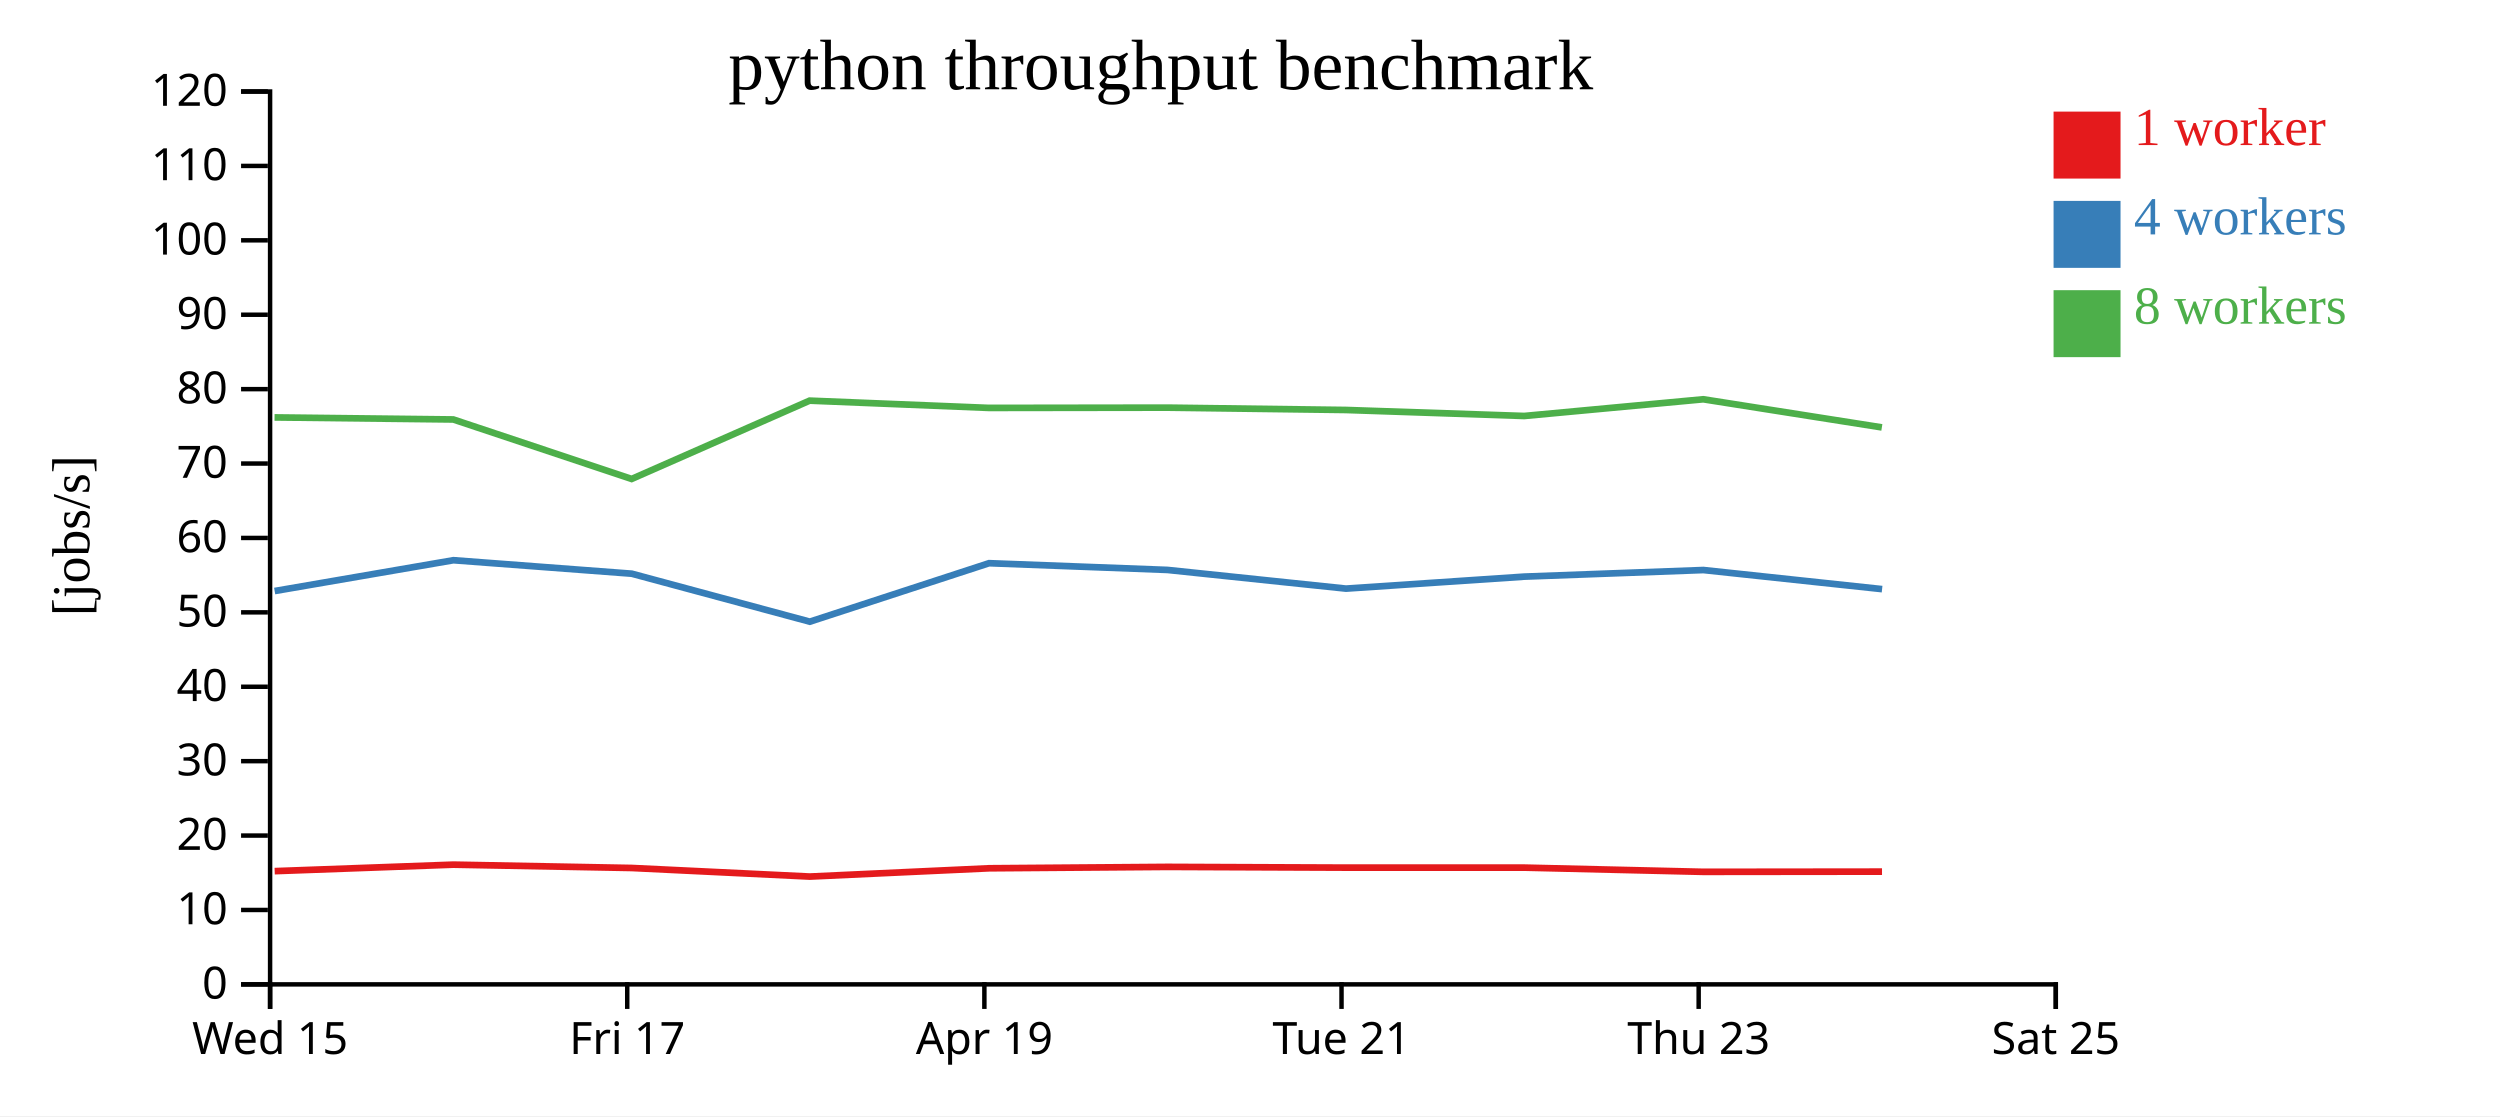
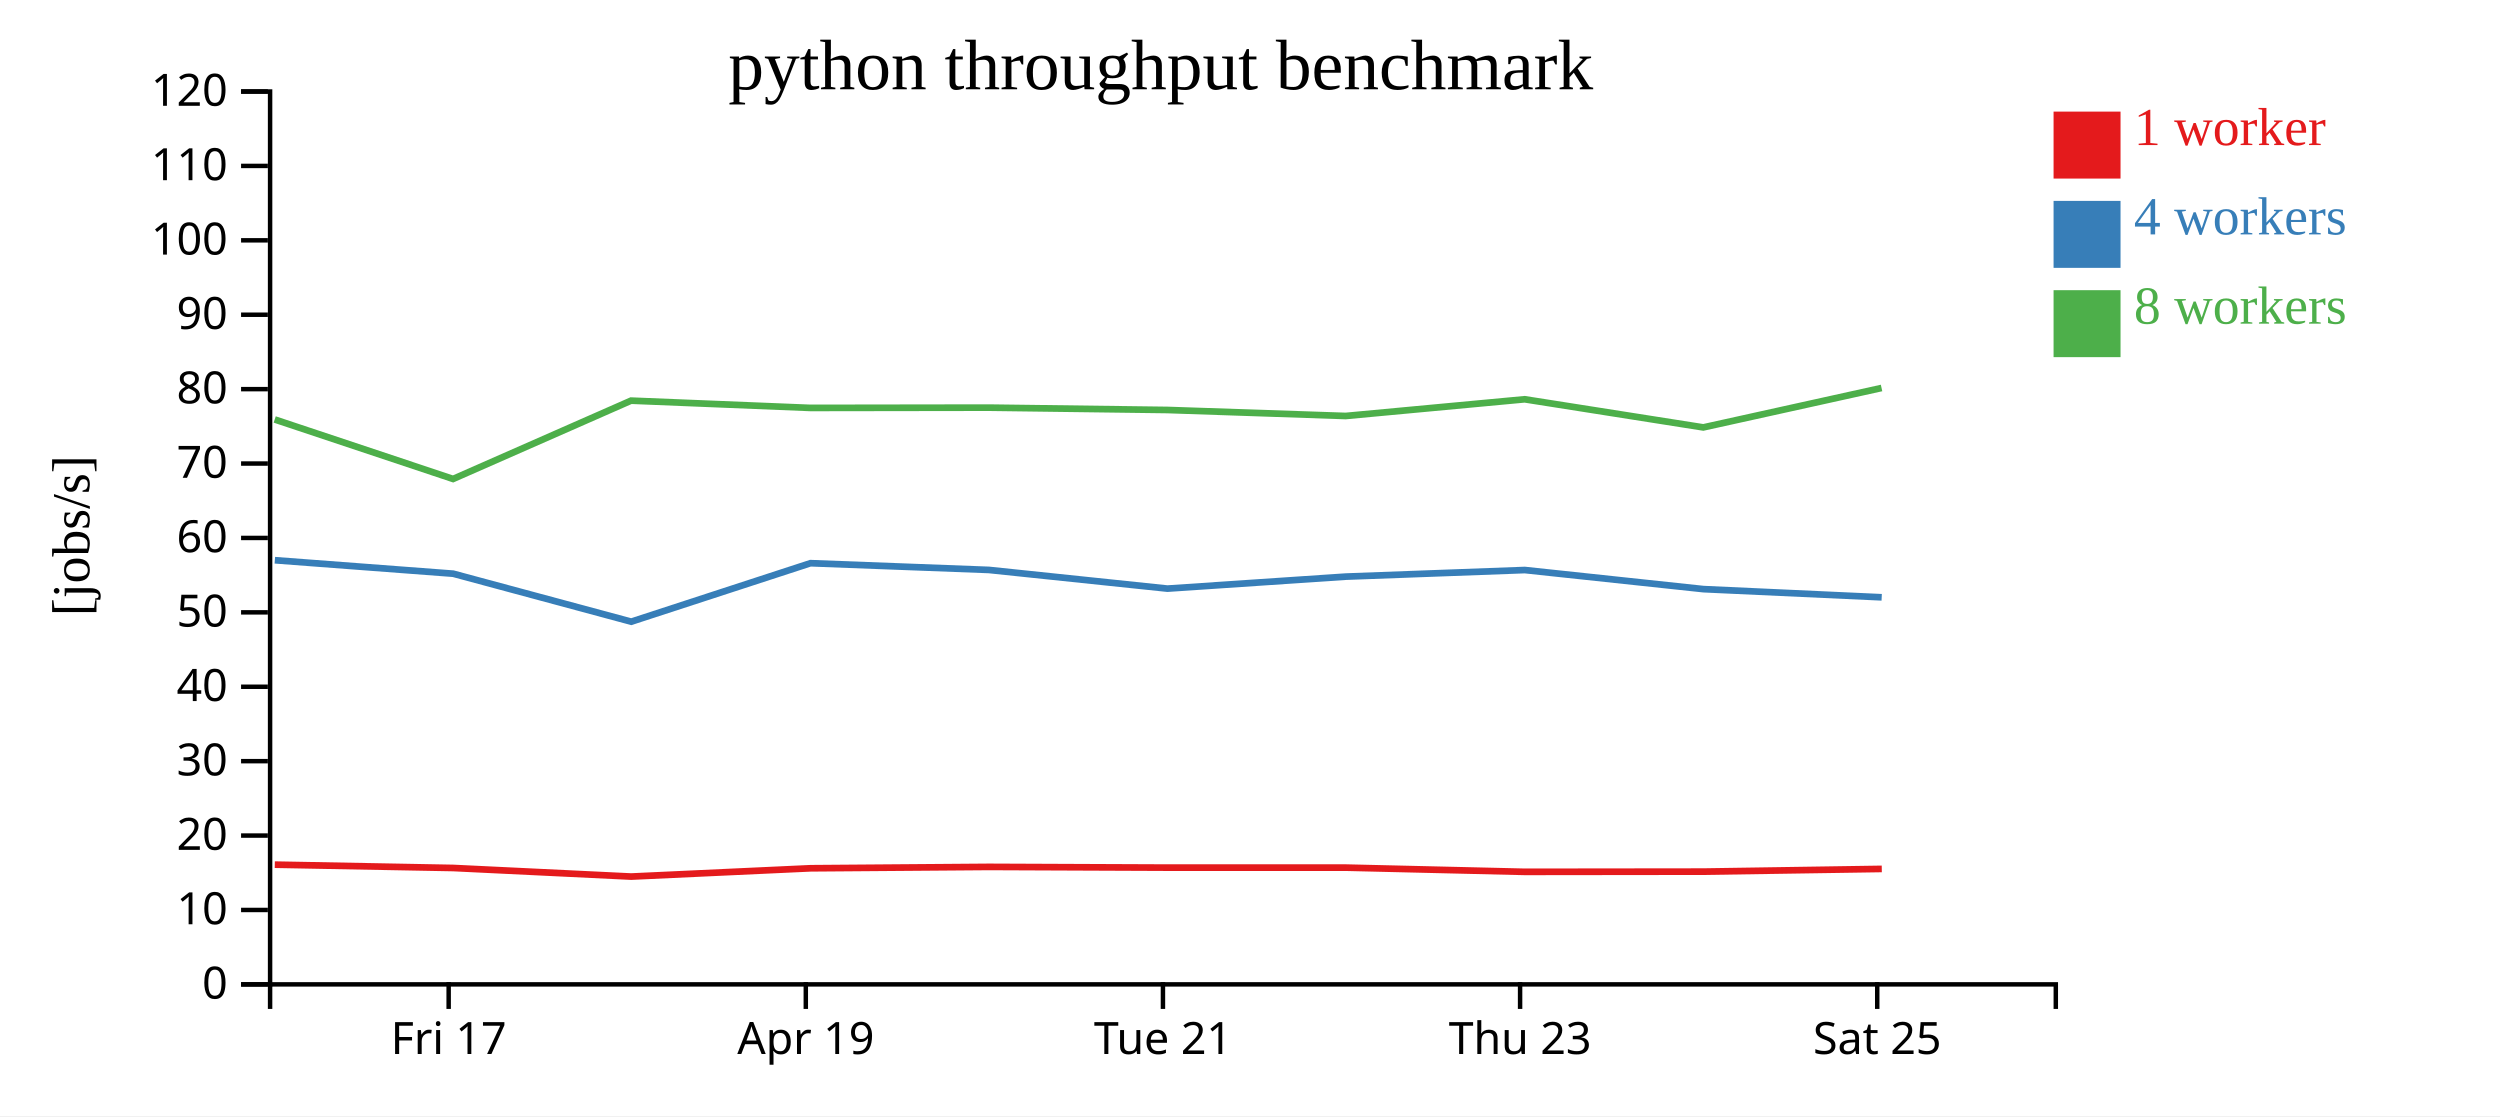
<svg xmlns="http://www.w3.org/2000/svg" width="560" height="250">
  <rect width="100%" height="100%" fill="white" />
  <g transform="translate(60,20)">
    <g transform="translate(0,200)" fill="none" font-size="10" font-family="sans-serif" text-anchor="middle">
      <path class="domain" stroke="currentColor" d="M0.5,6V0.5H400.5V6" />
-       <g class="tick" opacity="1" transform="translate(0.5,0)">
-         <line stroke="currentColor" y2="6" />
-         <text fill="currentColor" y="9" dy="0.71em">Wed 15</text>
-       </g>
-       <g class="tick" opacity="1" transform="translate(80.5,0)">
+       <g class="tick" opacity="1" transform="translate(40.5,0)">
        <line stroke="currentColor" y2="6" />
        <text fill="currentColor" y="9" dy="0.71em">Fri 17</text>
      </g>
-       <g class="tick" opacity="1" transform="translate(160.5,0)">
+       <g class="tick" opacity="1" transform="translate(120.5,0)">
        <line stroke="currentColor" y2="6" />
        <text fill="currentColor" y="9" dy="0.71em">Apr 19</text>
      </g>
-       <g class="tick" opacity="1" transform="translate(240.5,0)">
+       <g class="tick" opacity="1" transform="translate(200.5,0)">
        <line stroke="currentColor" y2="6" />
        <text fill="currentColor" y="9" dy="0.71em">Tue 21</text>
      </g>
-       <g class="tick" opacity="1" transform="translate(320.5,0)">
+       <g class="tick" opacity="1" transform="translate(280.5,0)">
        <line stroke="currentColor" y2="6" />
        <text fill="currentColor" y="9" dy="0.71em">Thu 23</text>
      </g>
-       <g class="tick" opacity="1" transform="translate(400.5,0)">
+       <g class="tick" opacity="1" transform="translate(360.5,0)">
        <line stroke="currentColor" y2="6" />
        <text fill="currentColor" y="9" dy="0.71em">Sat 25</text>
      </g>
    </g>
    <g fill="none" font-size="10" font-family="sans-serif" text-anchor="end">
      <path class="domain" stroke="currentColor" d="M-6,200.5H0.5V0.5H-6" />
      <g class="tick" opacity="1" transform="translate(0,200.5)">
        <line stroke="currentColor" x2="-6" />
        <text fill="currentColor" x="-9" dy="0.32em">0</text>
      </g>
      <g class="tick" opacity="1" transform="translate(0,183.8333)">
        <line stroke="currentColor" x2="-6" />
        <text fill="currentColor" x="-9" dy="0.32em">10</text>
      </g>
      <g class="tick" opacity="1" transform="translate(0,167.1667)">
        <line stroke="currentColor" x2="-6" />
        <text fill="currentColor" x="-9" dy="0.32em">20</text>
      </g>
      <g class="tick" opacity="1" transform="translate(0,150.5)">
        <line stroke="currentColor" x2="-6" />
        <text fill="currentColor" x="-9" dy="0.32em">30</text>
      </g>
      <g class="tick" opacity="1" transform="translate(0,133.8333)">
        <line stroke="currentColor" x2="-6" />
        <text fill="currentColor" x="-9" dy="0.32em">40</text>
      </g>
      <g class="tick" opacity="1" transform="translate(0,117.1667)">
        <line stroke="currentColor" x2="-6" />
        <text fill="currentColor" x="-9" dy="0.32em">50</text>
      </g>
      <g class="tick" opacity="1" transform="translate(0,100.5)">
        <line stroke="currentColor" x2="-6" />
        <text fill="currentColor" x="-9" dy="0.32em">60</text>
      </g>
      <g class="tick" opacity="1" transform="translate(0,83.83333)">
        <line stroke="currentColor" x2="-6" />
        <text fill="currentColor" x="-9" dy="0.32em">70</text>
      </g>
      <g class="tick" opacity="1" transform="translate(0,67.16667)">
        <line stroke="currentColor" x2="-6" />
        <text fill="currentColor" x="-9" dy="0.32em">80</text>
      </g>
      <g class="tick" opacity="1" transform="translate(0,50.5)">
        <line stroke="currentColor" x2="-6" />
        <text fill="currentColor" x="-9" dy="0.32em">90</text>
      </g>
      <g class="tick" opacity="1" transform="translate(0,33.83333)">
        <line stroke="currentColor" x2="-6" />
        <text fill="currentColor" x="-9" dy="0.32em">100</text>
      </g>
      <g class="tick" opacity="1" transform="translate(0,17.16667)">
        <line stroke="currentColor" x2="-6" />
        <text fill="currentColor" x="-9" dy="0.32em">110</text>
      </g>
      <g class="tick" opacity="1" transform="translate(0,0.5)">
        <line stroke="currentColor" x2="-6" />
        <text fill="currentColor" x="-9" dy="0.32em">120</text>
      </g>
    </g>
    <text text-anchor="middle" style="font-size: 12px" transform="rotate(-90)" y="-40" x="-100">[jobs/s]</text>
    <text text-anchor="middle" style="font-size: 16px" y="0" x="200">python throughput benchmark</text>
-     <path class="line" fill="none" stroke="#e41a1c" stroke-width="1.5" d="M1.526,175.136L41.551,173.683L81.512,174.428L121.39,176.353L161.57,174.494L201.531,174.184L241.502,174.351L281.458,174.35L321.56,175.293L361.571,175.246" />
-     <path class="line" fill="none" stroke="#377eb8" stroke-width="1.5" d="M1.521,112.391L41.562,105.489L81.517,108.509L121.394,119.258L161.543,106.156L201.51,107.664L241.507,111.851L281.439,109.164L321.552,107.688L361.589,111.966" />
-     <path class="line" fill="none" stroke="#4daf4a" stroke-width="1.5" d="M1.496,73.501L41.533,73.96L81.484,87.286L121.356,69.744L161.526,71.373L201.486,71.313L241.48,71.834L281.429,73.18L321.53,69.438L361.536,75.739" />
+     <path class="line" fill="none" stroke="#e41a1c" stroke-width="1.5" d="M1.551,173.683L41.512,174.428L81.39,176.353L121.57,174.494L161.531,174.184L201.502,174.351L241.458,174.35L281.56,175.293L321.571,175.246L361.518,174.636" />
+     <path class="line" fill="none" stroke="#377eb8" stroke-width="1.5" d="M1.562,105.489L41.517,108.509L81.394,119.258L121.543,106.156L161.51,107.664L201.507,111.851L241.439,109.164L281.552,107.688L321.589,111.966L361.5,113.796" />
+     <path class="line" fill="none" stroke="#4daf4a" stroke-width="1.5" d="M1.533,73.96L41.484,87.286L81.356,69.744L121.526,71.373L161.486,71.313L201.48,71.834L241.429,73.18L281.53,69.438L321.536,75.739L361.468,66.908" />
    <rect class="dot" x="400" y="5" width="15" height="15" style="fill: #e41a1c;" />
    <rect class="dot" x="400" y="25" width="15" height="15" style="fill: #377eb8;" />
    <rect class="dot" x="400" y="45" width="15" height="15" style="fill: #4daf4a;" />
    <text class="label" x="418" y="12.5" style="fill: #e41a1c; alignment-baseline: middle;" text-anchor="left">1 worker</text>
    <text class="label" x="418" y="32.5" style="fill: #377eb8; alignment-baseline: middle;" text-anchor="left">4 workers</text>
    <text class="label" x="418" y="52.5" style="fill: #4daf4a; alignment-baseline: middle;" text-anchor="left">8 workers</text>
  </g>
</svg>
